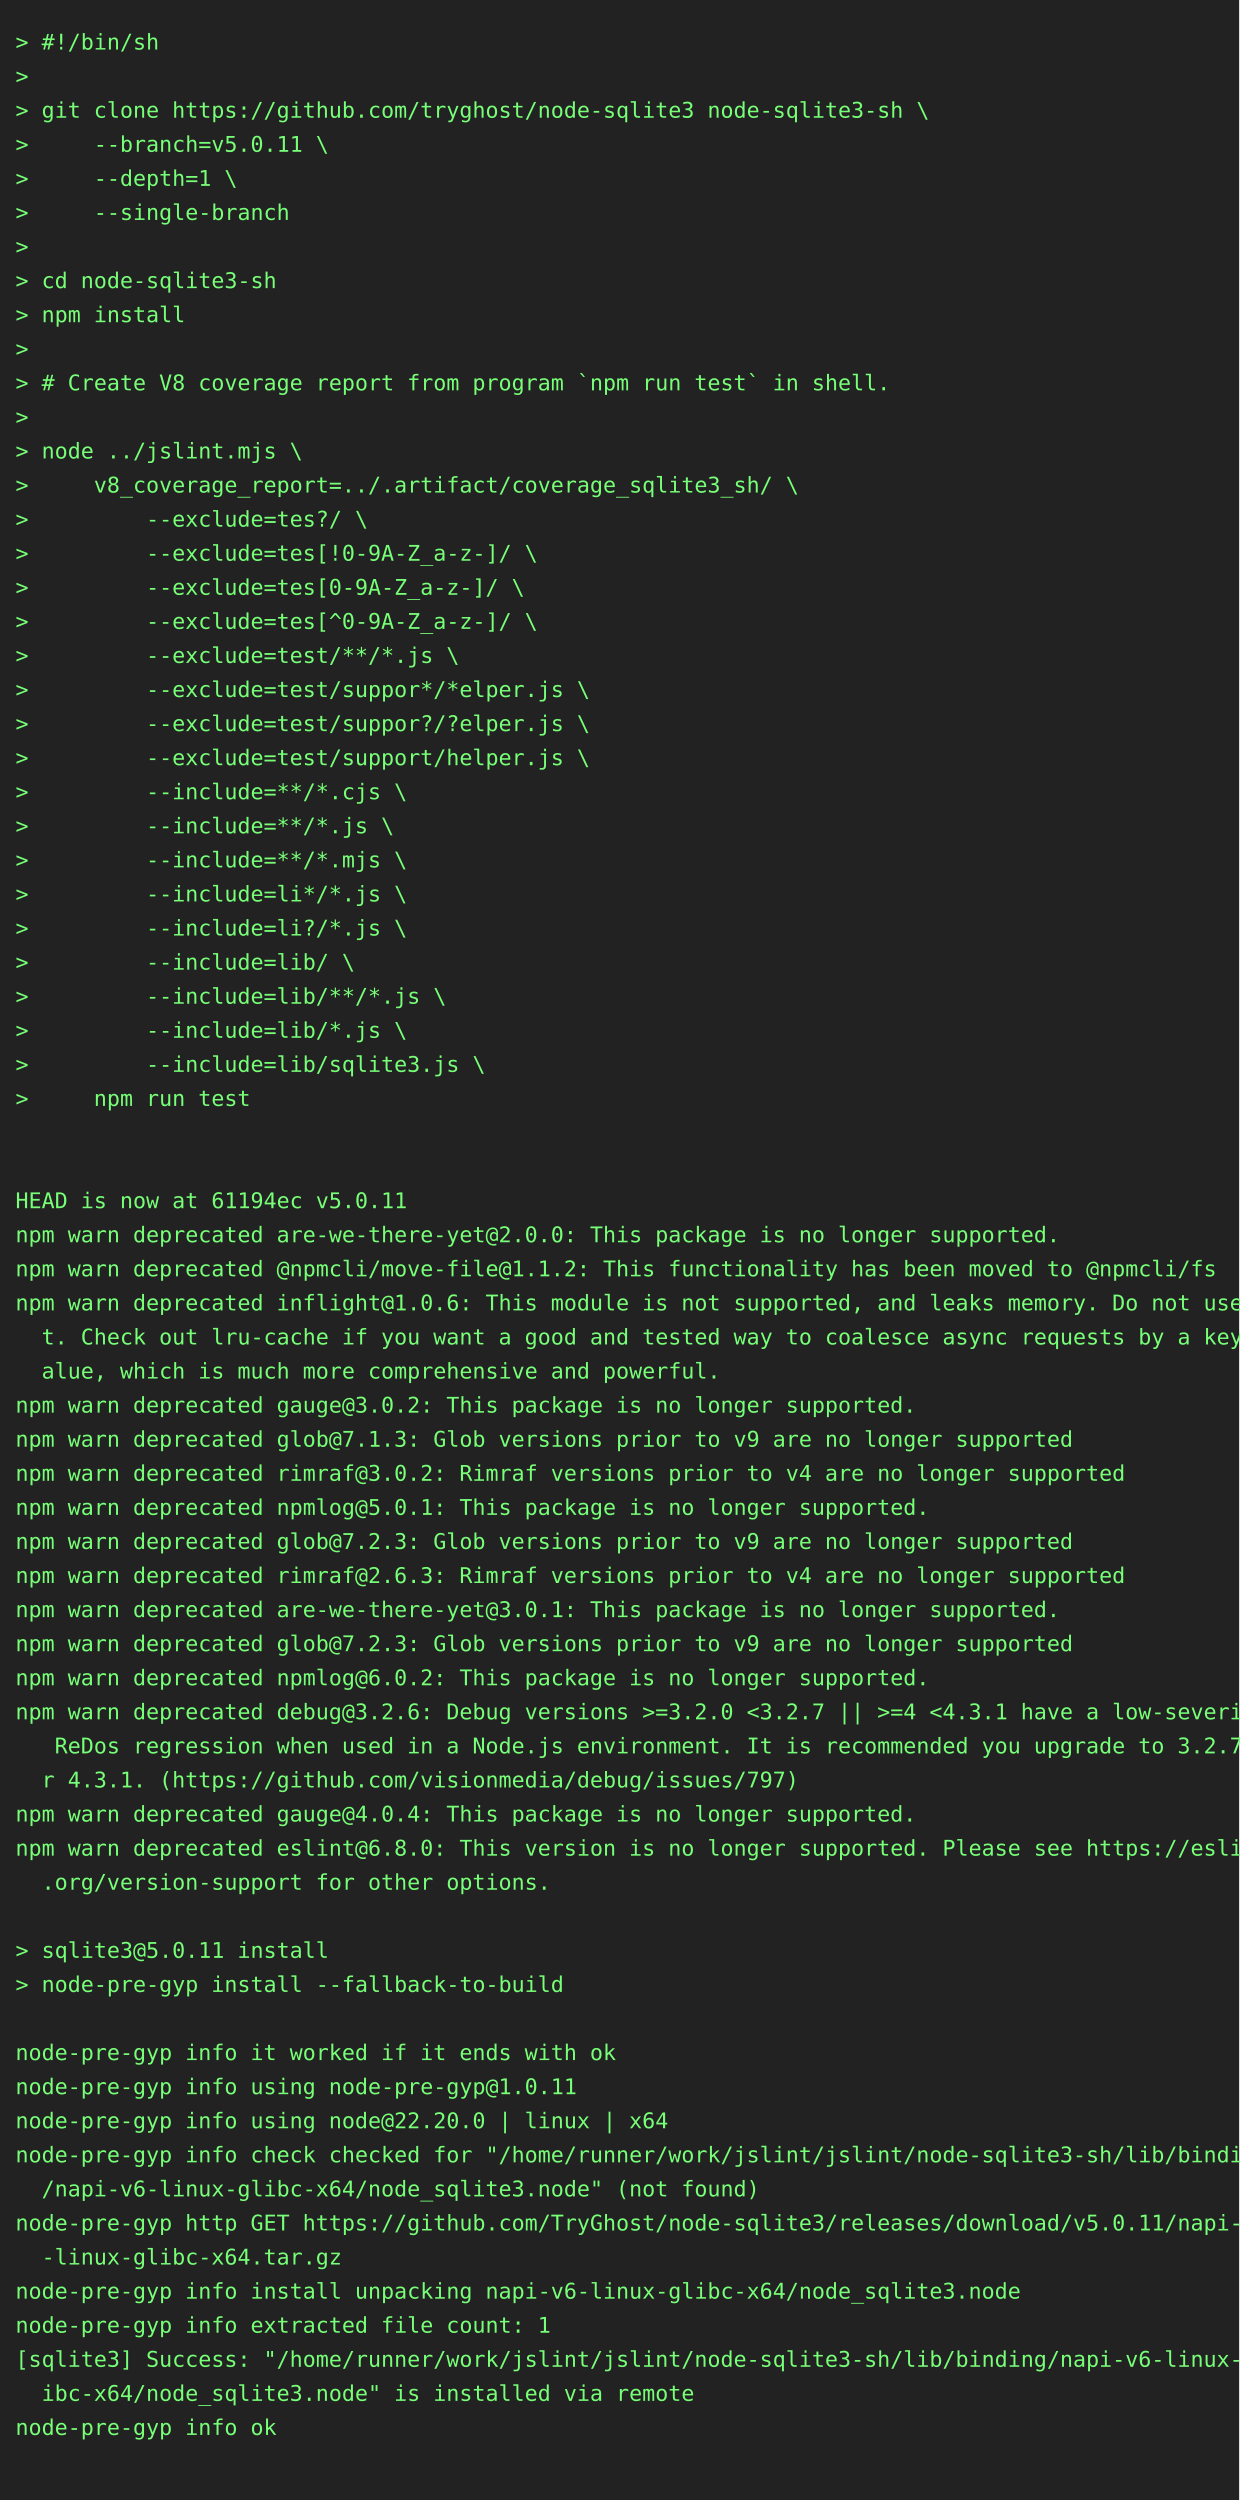
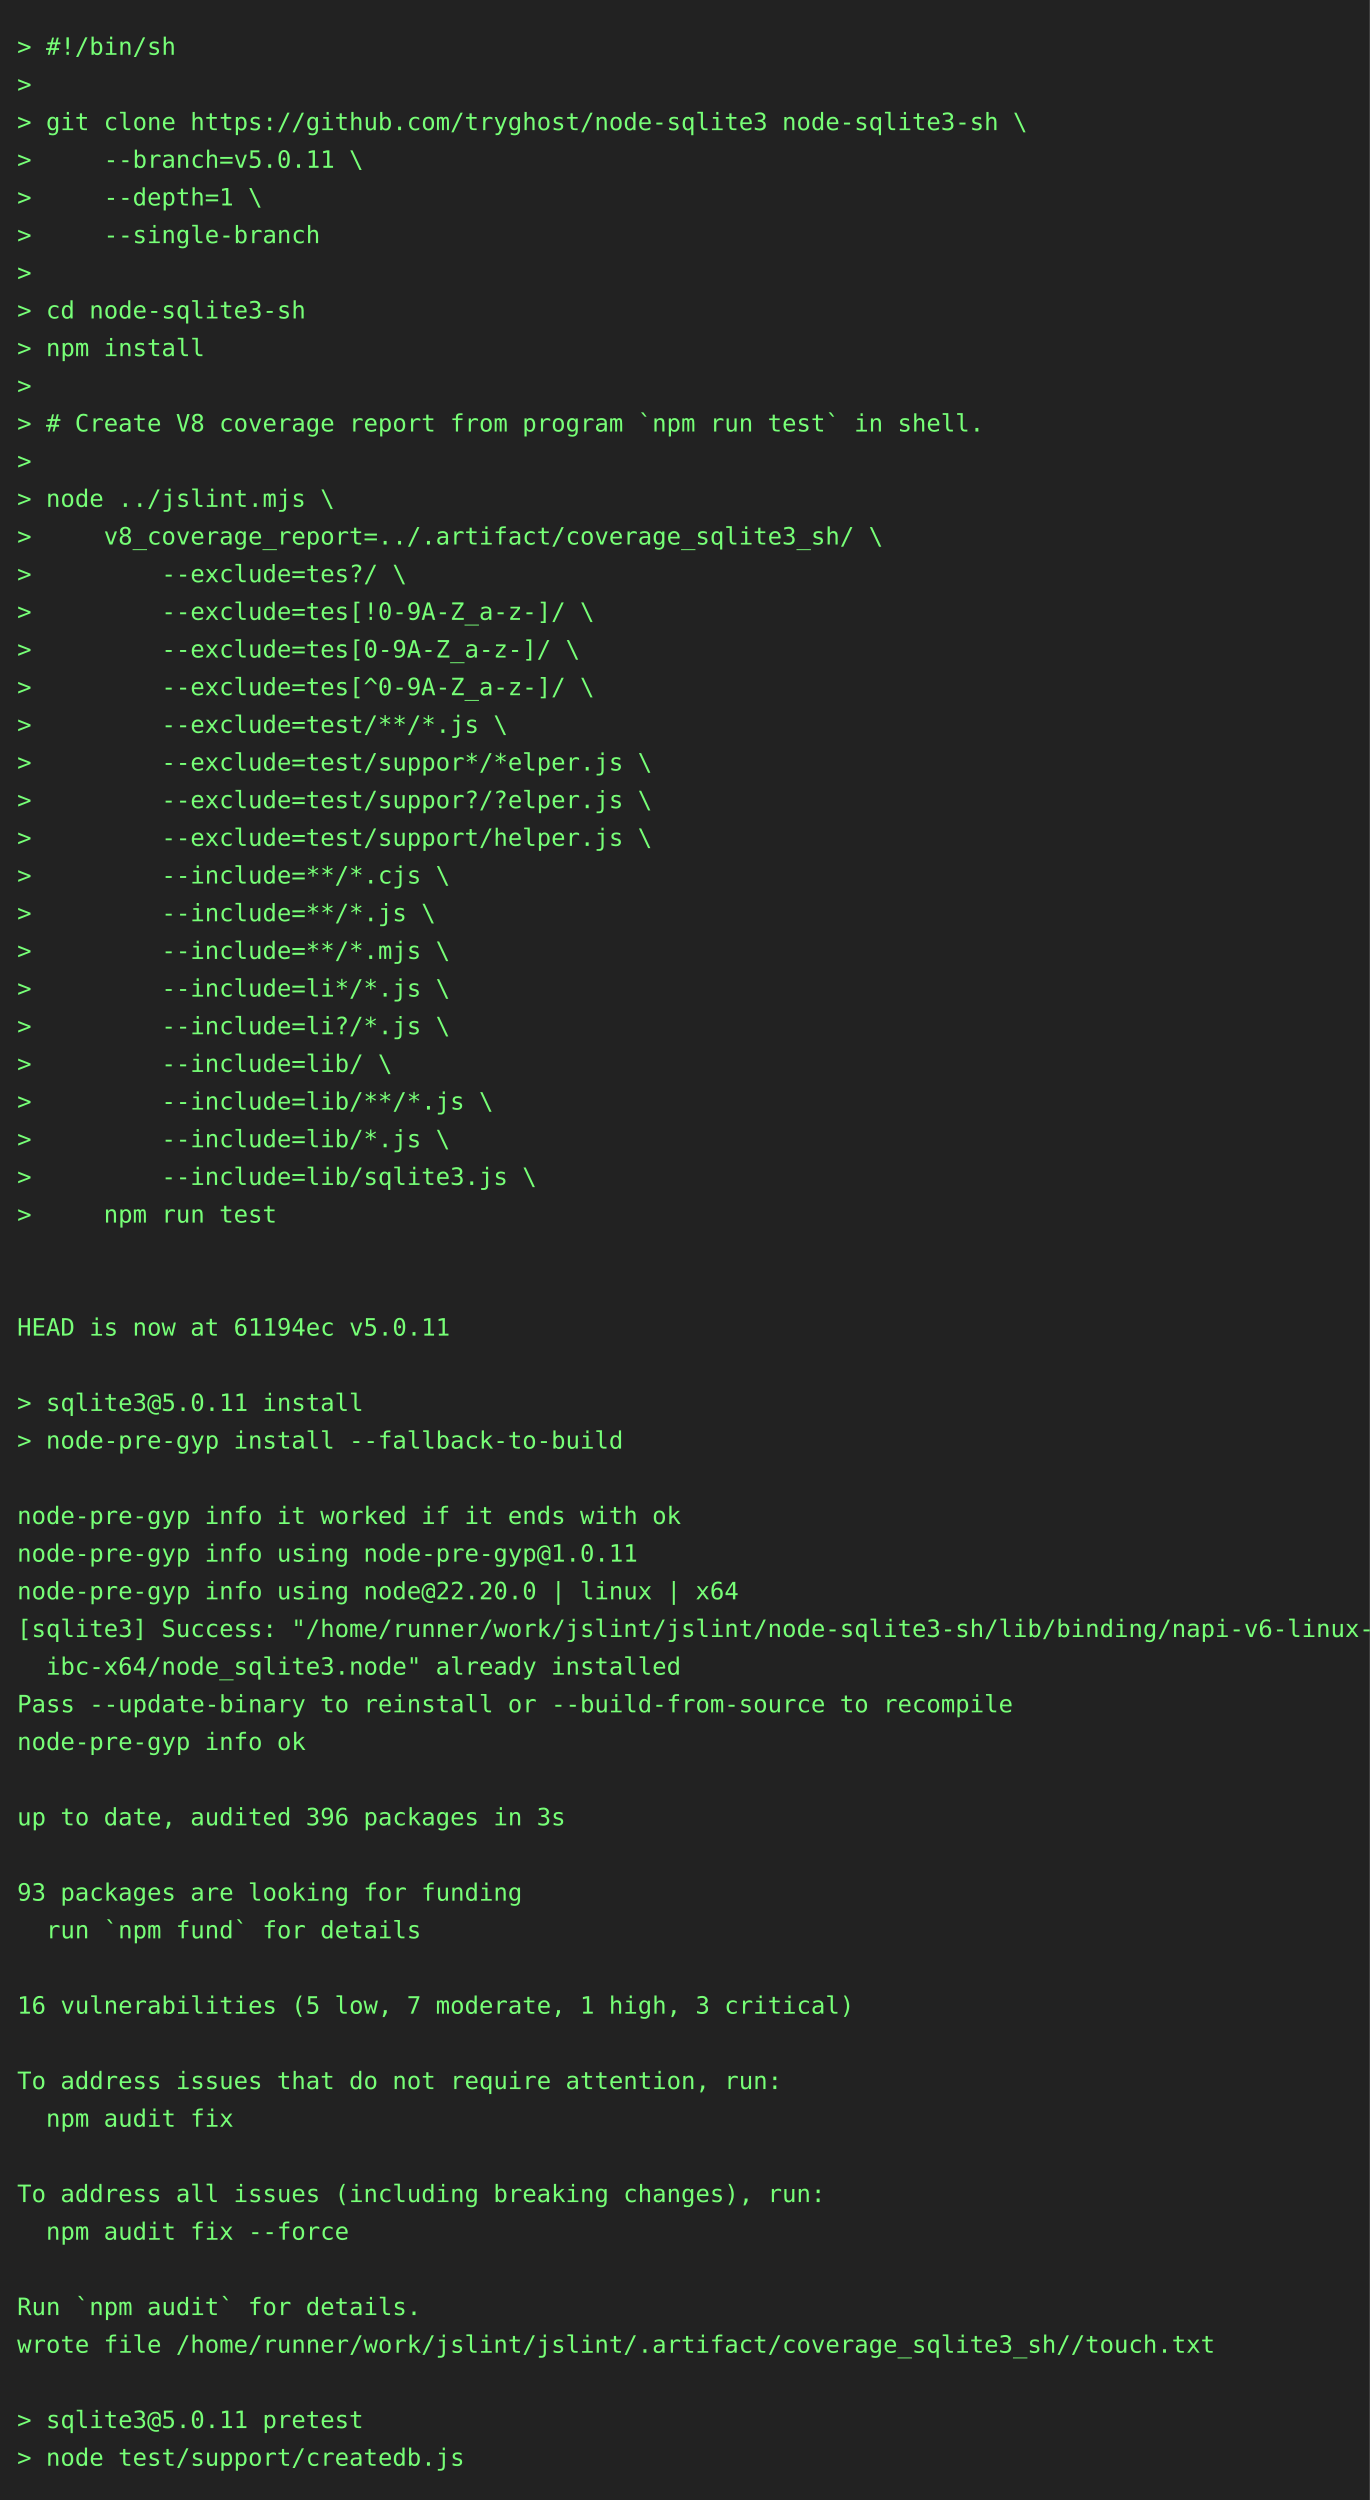
- <svg xmlns="http://www.w3.org/2000/svg" height="1614" width="800">
-   <rect height="1614" fill="#222" width="800" />
+ <svg xmlns="http://www.w3.org/2000/svg" height="1460" width="800">
+   <rect height="1460" fill="#222" width="800" />
  <text fill="#7f7" font-family="consolas, menlo, monospace" font-size="14" xml:space="preserve">
    <tspan lengthAdjust="spacingAndGlyphs" textLength="768" x="10" y="32">&gt; #!/bin/sh                                                                                      </tspan>
    <tspan lengthAdjust="spacingAndGlyphs" textLength="768" x="10" y="54">&gt;                                                                                                </tspan>
    <tspan lengthAdjust="spacingAndGlyphs" textLength="768" x="10" y="76">&gt; git clone https://github.com/tryghost/node-sqlite3 node-sqlite3-sh \                           </tspan>
    <tspan lengthAdjust="spacingAndGlyphs" textLength="768" x="10" y="98">&gt;     --branch=v5.0.11 \                                                                         </tspan>
    <tspan lengthAdjust="spacingAndGlyphs" textLength="768" x="10" y="120">&gt;     --depth=1 \                                                                                </tspan>
    <tspan lengthAdjust="spacingAndGlyphs" textLength="768" x="10" y="142">&gt;     --single-branch                                                                            </tspan>
    <tspan lengthAdjust="spacingAndGlyphs" textLength="768" x="10" y="164">&gt;                                                                                                </tspan>
    <tspan lengthAdjust="spacingAndGlyphs" textLength="768" x="10" y="186">&gt; cd node-sqlite3-sh                                                                             </tspan>
    <tspan lengthAdjust="spacingAndGlyphs" textLength="768" x="10" y="208">&gt; npm install                                                                                    </tspan>
    <tspan lengthAdjust="spacingAndGlyphs" textLength="768" x="10" y="230">&gt;                                                                                                </tspan>
    <tspan lengthAdjust="spacingAndGlyphs" textLength="768" x="10" y="252">&gt; # Create V8 coverage report from program `npm run test` in shell.                              </tspan>
    <tspan lengthAdjust="spacingAndGlyphs" textLength="768" x="10" y="274">&gt;                                                                                                </tspan>
    <tspan lengthAdjust="spacingAndGlyphs" textLength="768" x="10" y="296">&gt; node ../jslint.mjs \                                                                           </tspan>
    <tspan lengthAdjust="spacingAndGlyphs" textLength="768" x="10" y="318">&gt;     v8_coverage_report=../.artifact/coverage_sqlite3_sh/ \                                     </tspan>
    <tspan lengthAdjust="spacingAndGlyphs" textLength="768" x="10" y="340">&gt;         --exclude=tes?/ \                                                                      </tspan>
    <tspan lengthAdjust="spacingAndGlyphs" textLength="768" x="10" y="362">&gt;         --exclude=tes[!0-9A-Z_a-z-]/ \                                                         </tspan>
    <tspan lengthAdjust="spacingAndGlyphs" textLength="768" x="10" y="384">&gt;         --exclude=tes[0-9A-Z_a-z-]/ \                                                          </tspan>
    <tspan lengthAdjust="spacingAndGlyphs" textLength="768" x="10" y="406">&gt;         --exclude=tes[^0-9A-Z_a-z-]/ \                                                         </tspan>
    <tspan lengthAdjust="spacingAndGlyphs" textLength="768" x="10" y="428">&gt;         --exclude=test/**/*.js \                                                               </tspan>
    <tspan lengthAdjust="spacingAndGlyphs" textLength="768" x="10" y="450">&gt;         --exclude=test/suppor*/*elper.js \                                                     </tspan>
    <tspan lengthAdjust="spacingAndGlyphs" textLength="768" x="10" y="472">&gt;         --exclude=test/suppor?/?elper.js \                                                     </tspan>
    <tspan lengthAdjust="spacingAndGlyphs" textLength="768" x="10" y="494">&gt;         --exclude=test/support/helper.js \                                                     </tspan>
    <tspan lengthAdjust="spacingAndGlyphs" textLength="768" x="10" y="516">&gt;         --include=**/*.cjs \                                                                   </tspan>
    <tspan lengthAdjust="spacingAndGlyphs" textLength="768" x="10" y="538">&gt;         --include=**/*.js \                                                                    </tspan>
    <tspan lengthAdjust="spacingAndGlyphs" textLength="768" x="10" y="560">&gt;         --include=**/*.mjs \                                                                   </tspan>
    <tspan lengthAdjust="spacingAndGlyphs" textLength="768" x="10" y="582">&gt;         --include=li*/*.js \                                                                   </tspan>
    <tspan lengthAdjust="spacingAndGlyphs" textLength="768" x="10" y="604">&gt;         --include=li?/*.js \                                                                   </tspan>
    <tspan lengthAdjust="spacingAndGlyphs" textLength="768" x="10" y="626">&gt;         --include=lib/ \                                                                       </tspan>
    <tspan lengthAdjust="spacingAndGlyphs" textLength="768" x="10" y="648">&gt;         --include=lib/**/*.js \                                                                </tspan>
    <tspan lengthAdjust="spacingAndGlyphs" textLength="768" x="10" y="670">&gt;         --include=lib/*.js \                                                                   </tspan>
    <tspan lengthAdjust="spacingAndGlyphs" textLength="768" x="10" y="692">&gt;         --include=lib/sqlite3.js \                                                             </tspan>
    <tspan lengthAdjust="spacingAndGlyphs" textLength="768" x="10" y="714">&gt;     npm run test                                                                               </tspan>
    <tspan lengthAdjust="spacingAndGlyphs" textLength="768" x="10" y="736">                                                                                                 </tspan>
    <tspan lengthAdjust="spacingAndGlyphs" textLength="768" x="10" y="758">                                                                                                 </tspan>
    <tspan lengthAdjust="spacingAndGlyphs" textLength="768" x="10" y="780">HEAD is now at 61194ec v5.0.11                                                                   </tspan>
-     <tspan lengthAdjust="spacingAndGlyphs" textLength="768" x="10" y="802">npm warn deprecated are-we-there-yet@2.0.0: This package is no longer supported.                 </tspan>
-     <tspan lengthAdjust="spacingAndGlyphs" textLength="768" x="10" y="824">npm warn deprecated @npmcli/move-file@1.1.2: This functionality has been moved to @npmcli/fs     </tspan>
-     <tspan lengthAdjust="spacingAndGlyphs" textLength="768" x="10" y="846">npm warn deprecated inflight@1.0.6: This module is not supported, and leaks memory. Do not use i\</tspan>
-     <tspan lengthAdjust="spacingAndGlyphs" textLength="768" x="10" y="868">  t. Check out lru-cache if you want a good and tested way to coalesce async requests by a key v\</tspan>
-     <tspan lengthAdjust="spacingAndGlyphs" textLength="768" x="10" y="890">  alue, which is much more comprehensive and powerful.                                           </tspan>
-     <tspan lengthAdjust="spacingAndGlyphs" textLength="768" x="10" y="912">npm warn deprecated gauge@3.0.2: This package is no longer supported.                            </tspan>
-     <tspan lengthAdjust="spacingAndGlyphs" textLength="768" x="10" y="934">npm warn deprecated glob@7.1.3: Glob versions prior to v9 are no longer supported                </tspan>
-     <tspan lengthAdjust="spacingAndGlyphs" textLength="768" x="10" y="956">npm warn deprecated rimraf@3.0.2: Rimraf versions prior to v4 are no longer supported            </tspan>
-     <tspan lengthAdjust="spacingAndGlyphs" textLength="768" x="10" y="978">npm warn deprecated npmlog@5.0.1: This package is no longer supported.                           </tspan>
-     <tspan lengthAdjust="spacingAndGlyphs" textLength="768" x="10" y="1000">npm warn deprecated glob@7.2.3: Glob versions prior to v9 are no longer supported                </tspan>
-     <tspan lengthAdjust="spacingAndGlyphs" textLength="768" x="10" y="1022">npm warn deprecated rimraf@2.6.3: Rimraf versions prior to v4 are no longer supported            </tspan>
-     <tspan lengthAdjust="spacingAndGlyphs" textLength="768" x="10" y="1044">npm warn deprecated are-we-there-yet@3.0.1: This package is no longer supported.                 </tspan>
-     <tspan lengthAdjust="spacingAndGlyphs" textLength="768" x="10" y="1066">npm warn deprecated glob@7.2.3: Glob versions prior to v9 are no longer supported                </tspan>
-     <tspan lengthAdjust="spacingAndGlyphs" textLength="768" x="10" y="1088">npm warn deprecated npmlog@6.0.2: This package is no longer supported.                           </tspan>
-     <tspan lengthAdjust="spacingAndGlyphs" textLength="768" x="10" y="1110">npm warn deprecated debug@3.2.6: Debug versions &gt;=3.2.0 &lt;3.2.7 || &gt;=4 &lt;4.3.1 have a low-severity\</tspan>
-     <tspan lengthAdjust="spacingAndGlyphs" textLength="768" x="10" y="1132">   ReDos regression when used in a Node.js environment. It is recommended you upgrade to 3.2.7 o\</tspan>
-     <tspan lengthAdjust="spacingAndGlyphs" textLength="768" x="10" y="1154">  r 4.3.1. (https://github.com/visionmedia/debug/issues/797)                                     </tspan>
-     <tspan lengthAdjust="spacingAndGlyphs" textLength="768" x="10" y="1176">npm warn deprecated gauge@4.0.4: This package is no longer supported.                            </tspan>
-     <tspan lengthAdjust="spacingAndGlyphs" textLength="768" x="10" y="1198">npm warn deprecated eslint@6.8.0: This version is no longer supported. Please see https://eslint\</tspan>
-     <tspan lengthAdjust="spacingAndGlyphs" textLength="768" x="10" y="1220">  .org/version-support for other options.                                                        </tspan>
-     <tspan lengthAdjust="spacingAndGlyphs" textLength="768" x="10" y="1242">                                                                                                 </tspan>
-     <tspan lengthAdjust="spacingAndGlyphs" textLength="768" x="10" y="1264">&gt; sqlite3@5.0.11 install                                                                         </tspan>
-     <tspan lengthAdjust="spacingAndGlyphs" textLength="768" x="10" y="1286">&gt; node-pre-gyp install --fallback-to-build                                                       </tspan>
-     <tspan lengthAdjust="spacingAndGlyphs" textLength="768" x="10" y="1308">                                                                                                 </tspan>
-     <tspan lengthAdjust="spacingAndGlyphs" textLength="768" x="10" y="1330">node-pre-gyp info it worked if it ends with ok                                                   </tspan>
-     <tspan lengthAdjust="spacingAndGlyphs" textLength="768" x="10" y="1352">node-pre-gyp info using node-pre-gyp@1.0.11                                                      </tspan>
-     <tspan lengthAdjust="spacingAndGlyphs" textLength="768" x="10" y="1374">node-pre-gyp info using node@22.20.0 | linux | x64                                               </tspan>
-     <tspan lengthAdjust="spacingAndGlyphs" textLength="768" x="10" y="1396">node-pre-gyp info check checked for "/home/runner/work/jslint/jslint/node-sqlite3-sh/lib/binding\</tspan>
-     <tspan lengthAdjust="spacingAndGlyphs" textLength="768" x="10" y="1418">  /napi-v6-linux-glibc-x64/node_sqlite3.node" (not found)                                        </tspan>
-     <tspan lengthAdjust="spacingAndGlyphs" textLength="768" x="10" y="1440">node-pre-gyp http GET https://github.com/TryGhost/node-sqlite3/releases/download/v5.0.11/napi-v6\</tspan>
-     <tspan lengthAdjust="spacingAndGlyphs" textLength="768" x="10" y="1462">  -linux-glibc-x64.tar.gz                                                                        </tspan>
-     <tspan lengthAdjust="spacingAndGlyphs" textLength="768" x="10" y="1484">node-pre-gyp info install unpacking napi-v6-linux-glibc-x64/node_sqlite3.node                    </tspan>
-     <tspan lengthAdjust="spacingAndGlyphs" textLength="768" x="10" y="1506">node-pre-gyp info extracted file count: 1                                                        </tspan>
-     <tspan lengthAdjust="spacingAndGlyphs" textLength="768" x="10" y="1528">[sqlite3] Success: "/home/runner/work/jslint/jslint/node-sqlite3-sh/lib/binding/napi-v6-linux-gl\</tspan>
-     <tspan lengthAdjust="spacingAndGlyphs" textLength="768" x="10" y="1550">  ibc-x64/node_sqlite3.node" is installed via remote                                             </tspan>
-     <tspan lengthAdjust="spacingAndGlyphs" textLength="768" x="10" y="1572">node-pre-gyp info ok                                                                             </tspan>
-     <tspan lengthAdjust="spacingAndGlyphs" textLength="768" x="10" y="1594">                                                                                                 </tspan>
+     <tspan lengthAdjust="spacingAndGlyphs" textLength="768" x="10" y="802">                                                                                                 </tspan>
+     <tspan lengthAdjust="spacingAndGlyphs" textLength="768" x="10" y="824">&gt; sqlite3@5.0.11 install                                                                         </tspan>
+     <tspan lengthAdjust="spacingAndGlyphs" textLength="768" x="10" y="846">&gt; node-pre-gyp install --fallback-to-build                                                       </tspan>
+     <tspan lengthAdjust="spacingAndGlyphs" textLength="768" x="10" y="868">                                                                                                 </tspan>
+     <tspan lengthAdjust="spacingAndGlyphs" textLength="768" x="10" y="890">node-pre-gyp info it worked if it ends with ok                                                   </tspan>
+     <tspan lengthAdjust="spacingAndGlyphs" textLength="768" x="10" y="912">node-pre-gyp info using node-pre-gyp@1.0.11                                                      </tspan>
+     <tspan lengthAdjust="spacingAndGlyphs" textLength="768" x="10" y="934">node-pre-gyp info using node@22.20.0 | linux | x64                                               </tspan>
+     <tspan lengthAdjust="spacingAndGlyphs" textLength="768" x="10" y="956">[sqlite3] Success: "/home/runner/work/jslint/jslint/node-sqlite3-sh/lib/binding/napi-v6-linux-gl\</tspan>
+     <tspan lengthAdjust="spacingAndGlyphs" textLength="768" x="10" y="978">  ibc-x64/node_sqlite3.node" already installed                                                   </tspan>
+     <tspan lengthAdjust="spacingAndGlyphs" textLength="768" x="10" y="1000">Pass --update-binary to reinstall or --build-from-source to recompile                            </tspan>
+     <tspan lengthAdjust="spacingAndGlyphs" textLength="768" x="10" y="1022">node-pre-gyp info ok                                                                             </tspan>
+     <tspan lengthAdjust="spacingAndGlyphs" textLength="768" x="10" y="1044">                                                                                                 </tspan>
+     <tspan lengthAdjust="spacingAndGlyphs" textLength="768" x="10" y="1066">up to date, audited 396 packages in 3s                                                           </tspan>
+     <tspan lengthAdjust="spacingAndGlyphs" textLength="768" x="10" y="1088">                                                                                                 </tspan>
+     <tspan lengthAdjust="spacingAndGlyphs" textLength="768" x="10" y="1110">93 packages are looking for funding                                                              </tspan>
+     <tspan lengthAdjust="spacingAndGlyphs" textLength="768" x="10" y="1132">  run `npm fund` for details                                                                     </tspan>
+     <tspan lengthAdjust="spacingAndGlyphs" textLength="768" x="10" y="1154">                                                                                                 </tspan>
+     <tspan lengthAdjust="spacingAndGlyphs" textLength="768" x="10" y="1176">16 vulnerabilities (5 low, 7 moderate, 1 high, 3 critical)                                       </tspan>
+     <tspan lengthAdjust="spacingAndGlyphs" textLength="768" x="10" y="1198">                                                                                                 </tspan>
+     <tspan lengthAdjust="spacingAndGlyphs" textLength="768" x="10" y="1220">To address issues that do not require attention, run:                                            </tspan>
+     <tspan lengthAdjust="spacingAndGlyphs" textLength="768" x="10" y="1242">  npm audit fix                                                                                  </tspan>
+     <tspan lengthAdjust="spacingAndGlyphs" textLength="768" x="10" y="1264">                                                                                                 </tspan>
+     <tspan lengthAdjust="spacingAndGlyphs" textLength="768" x="10" y="1286">To address all issues (including breaking changes), run:                                         </tspan>
+     <tspan lengthAdjust="spacingAndGlyphs" textLength="768" x="10" y="1308">  npm audit fix --force                                                                          </tspan>
+     <tspan lengthAdjust="spacingAndGlyphs" textLength="768" x="10" y="1330">                                                                                                 </tspan>
+     <tspan lengthAdjust="spacingAndGlyphs" textLength="768" x="10" y="1352">Run `npm audit` for details.                                                                     </tspan>
+     <tspan lengthAdjust="spacingAndGlyphs" textLength="768" x="10" y="1374">wrote file /home/runner/work/jslint/jslint/.artifact/coverage_sqlite3_sh//touch.txt              </tspan>
+     <tspan lengthAdjust="spacingAndGlyphs" textLength="768" x="10" y="1396">                                                                                                 </tspan>
+     <tspan lengthAdjust="spacingAndGlyphs" textLength="768" x="10" y="1418">&gt; sqlite3@5.0.11 pretest                                                                         </tspan>
+     <tspan lengthAdjust="spacingAndGlyphs" textLength="768" x="10" y="1440">&gt; node test/support/createdb.js                                                                  </tspan>
  </text>
</svg>
